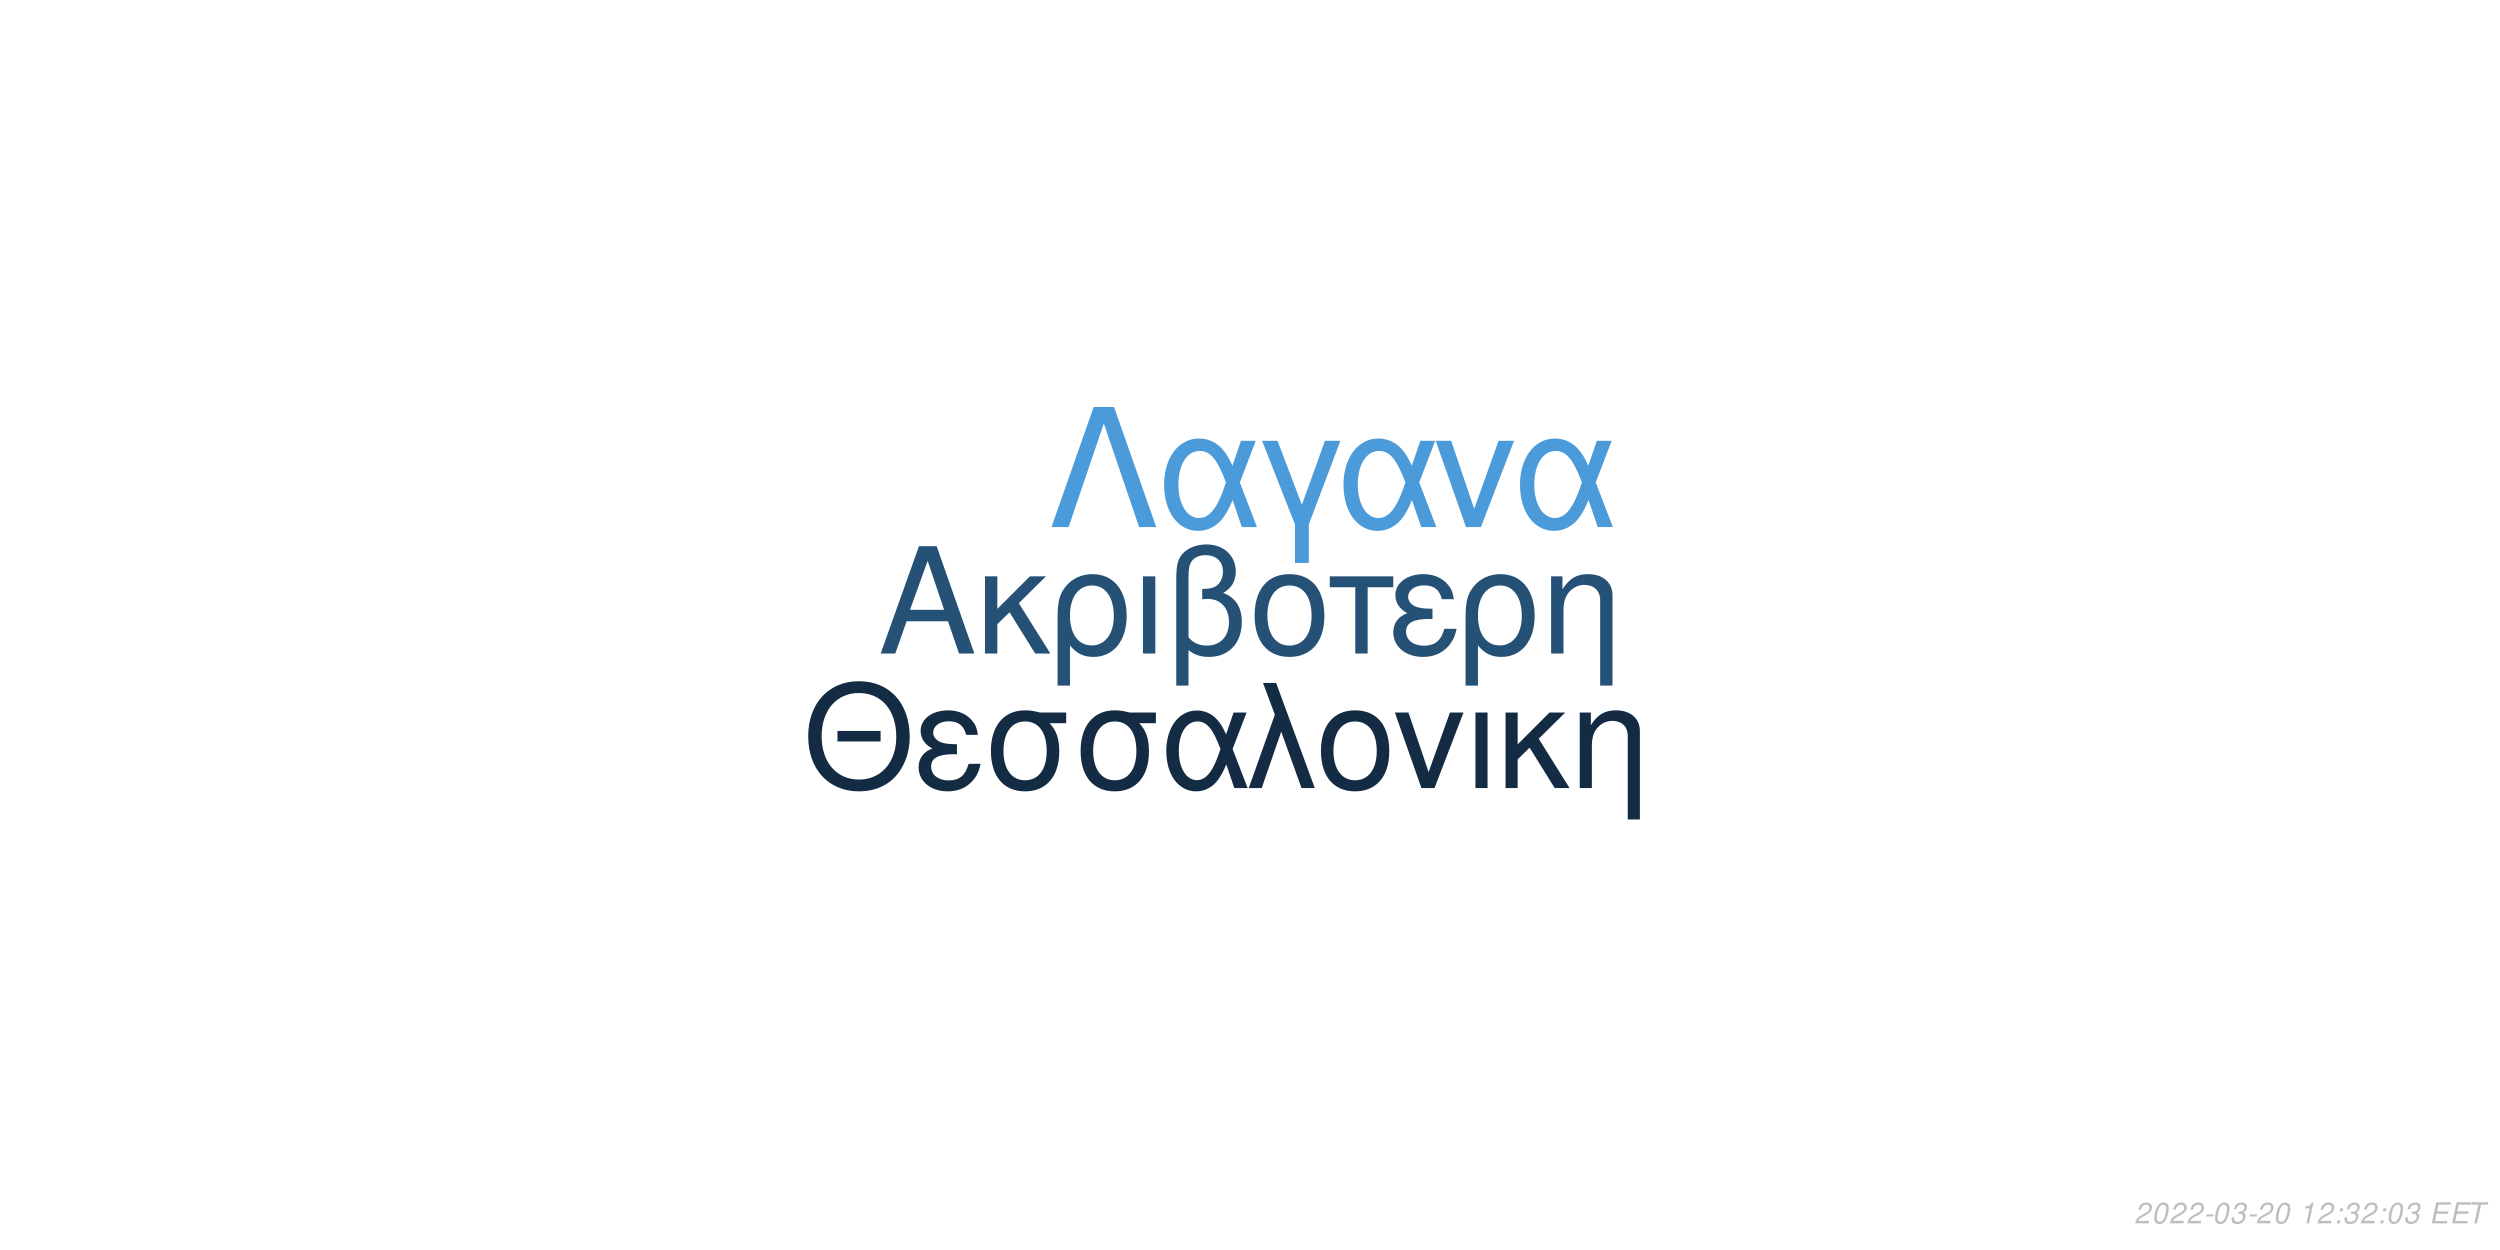
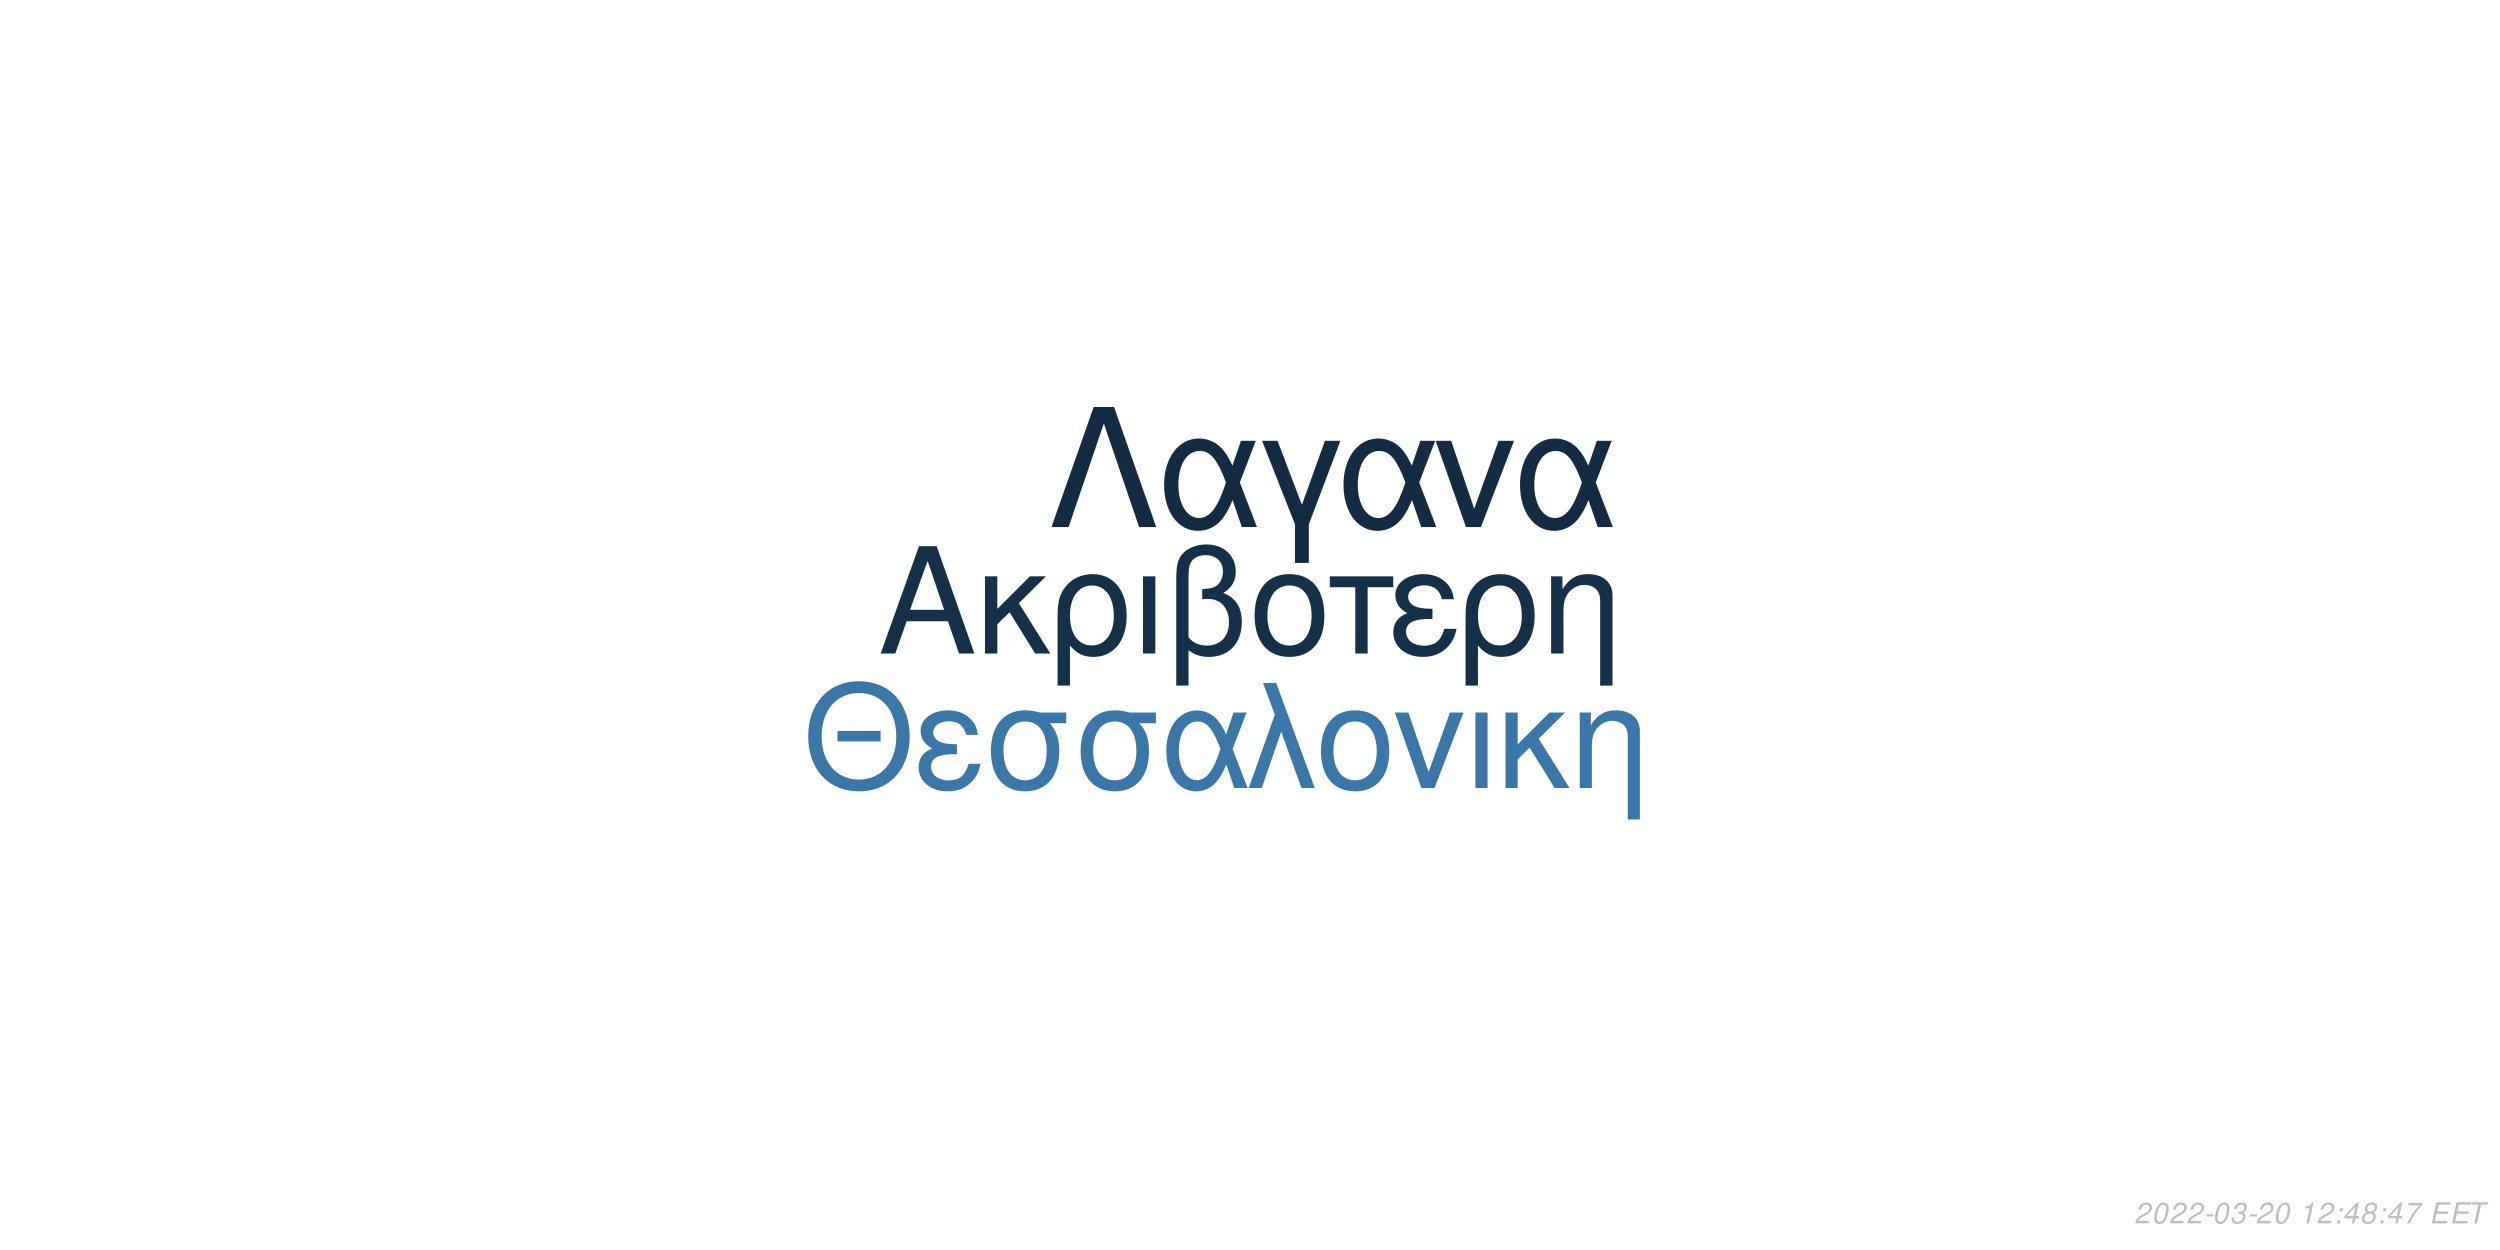
<svg xmlns="http://www.w3.org/2000/svg" xmlns:xlink="http://www.w3.org/1999/xlink" width="864pt" height="432pt" viewBox="0 0 864 432" version="1.1">
  <defs>
    <g>
      <symbol overflow="visible" id="glyph0-0">
        <path style="stroke:none;" d="" />
      </symbol>
      <symbol overflow="visible" id="glyph0-1">
        <path style="stroke:none;" d="M 24.125 -11.141 L 27.938 0 L 33.234 0 L 20.203 -37.094 L 14.094 -37.094 L 0.859 0 L 5.906 0 L 9.828 -11.141 Z M 22.797 -15.109 L 11 -15.109 L 17.094 -32.016 Z M 22.797 -15.109 " />
      </symbol>
      <symbol overflow="visible" id="glyph0-2">
        <path style="stroke:none;" d="M 7.172 -15.422 L 7.172 -26.672 L 2.906 -26.672 L 2.906 0 L 7.172 0 L 7.172 -10.125 L 11.406 -14.25 L 20.25 0 L 25.5 0 L 14.609 -17.406 L 23.969 -26.672 L 18.422 -26.672 Z M 7.172 -15.422 " />
      </symbol>
      <symbol overflow="visible" id="glyph0-3">
        <path style="stroke:none;" d="M 3 11.094 L 7.281 11.094 L 7.281 -2.797 C 9.516 -0.047 11.953 1.172 15.375 1.172 C 22.344 1.172 26.875 -4.422 26.875 -13.031 C 26.875 -21.891 22.297 -27.438 15.062 -27.438 C 11.297 -27.438 7.984 -25.906 5.797 -23.156 C 3.672 -20.516 3 -17.969 3 -12.359 Z M 14.906 -23.516 C 19.547 -23.516 22.438 -19.438 22.438 -12.922 C 22.438 -6.812 19.391 -2.797 14.812 -2.797 C 10.172 -2.797 7.281 -6.766 7.281 -13.125 C 7.281 -19.484 10.234 -23.516 14.906 -23.516 Z M 14.906 -23.516 " />
      </symbol>
      <symbol overflow="visible" id="glyph0-4">
        <path style="stroke:none;" d="M 3.516 0 L 7.781 0 L 7.781 -26.672 L 3.516 -26.672 Z M 3.516 0 " />
      </symbol>
      <symbol overflow="visible" id="glyph0-5">
        <path style="stroke:none;" d="M 4.016 11.094 L 8.25 11.094 L 8.25 -1.172 C 10.172 0.406 12.422 1.172 15.312 1.172 C 22.188 1.172 26.672 -3.609 26.672 -10.891 C 26.672 -15.984 24.578 -19.234 20.25 -20.969 C 23.109 -22.547 24.578 -25.031 24.578 -28.344 C 24.578 -33.844 20.406 -37.703 14.453 -37.703 C 10.938 -37.703 7.734 -36.391 6 -34.25 C 4.484 -32.422 4.016 -30.328 4.016 -25.391 Z M 8.25 -25.656 C 8.25 -29.359 8.5 -30.844 9.469 -32.062 C 10.375 -33.281 12.156 -34 14.094 -34 C 17.812 -34 20.156 -31.812 20.156 -28.297 C 20.156 -25.953 18.984 -23.812 17.297 -23.047 C 16.281 -22.547 15.469 -22.438 12.984 -22.297 L 12.984 -18.781 C 13.734 -18.828 14.344 -18.875 14.969 -18.875 C 19.344 -18.875 22.234 -15.719 22.234 -10.891 C 22.234 -5.906 19.281 -2.75 14.656 -2.75 C 11.953 -2.75 9.922 -3.609 8.25 -5.594 Z M 8.25 -25.656 " />
      </symbol>
      <symbol overflow="visible" id="glyph0-6">
        <path style="stroke:none;" d="M 14.094 -27.438 C 6.562 -27.438 2.094 -22.094 2.094 -13.125 C 2.094 -4.125 6.562 1.172 14.141 1.172 C 21.672 1.172 26.203 -4.172 26.203 -12.922 C 26.203 -22.188 21.828 -27.438 14.094 -27.438 Z M 14.141 -23.516 C 18.938 -23.516 21.781 -19.594 21.781 -12.984 C 21.781 -6.672 18.828 -2.75 14.141 -2.75 C 9.422 -2.75 6.516 -6.672 6.516 -13.125 C 6.516 -19.594 9.422 -23.516 14.141 -23.516 Z M 14.141 -23.516 " />
      </symbol>
      <symbol overflow="visible" id="glyph0-7">
        <path style="stroke:none;" d="M 7.891 0 L 12.156 0 L 12.156 -22.906 L 21.016 -22.906 L 21.016 -26.672 L -0.922 -26.672 L -0.922 -22.906 L 7.891 -22.906 Z M 7.891 0 " />
      </symbol>
      <symbol overflow="visible" id="glyph0-8">
        <path style="stroke:none;" d="M 14.562 -15.469 C 11.344 -15.469 9.562 -15.781 8.297 -16.438 C 6.922 -17.203 6.156 -18.328 6.156 -19.547 C 6.156 -21.891 8.453 -23.562 11.656 -23.562 C 15.062 -23.562 16.953 -22.094 17.812 -18.781 L 21.938 -18.781 C 21.578 -21.266 21.062 -22.5 19.797 -23.922 C 17.812 -26.203 14.906 -27.438 11.453 -27.438 C 5.797 -27.438 1.734 -24.375 1.734 -20.203 C 1.734 -17.609 3.156 -15.375 5.859 -13.938 C 2.797 -12.875 1.016 -10.484 1.016 -7.328 C 1.016 -2.391 5.297 1.172 11.25 1.172 C 14.969 1.172 17.906 -0.109 20.156 -2.641 C 21.578 -4.328 22.297 -5.797 22.906 -8.547 L 18.672 -8.547 C 17.5 -4.422 15.422 -2.703 11.609 -2.703 C 7.938 -2.703 5.438 -4.688 5.438 -7.578 C 5.438 -10.578 7.938 -11.953 13.484 -11.953 C 13.641 -11.953 14.094 -11.953 14.562 -11.906 Z M 14.562 -15.469 " />
      </symbol>
      <symbol overflow="visible" id="glyph0-9">
        <path style="stroke:none;" d="M 3.562 -26.672 L 3.562 0 L 7.844 0 L 7.844 -14.703 C 7.844 -17.906 8.5 -19.891 10.031 -21.531 C 11.406 -22.953 13.188 -23.719 15.062 -23.719 C 18.375 -23.719 20.516 -21.672 20.516 -18.469 L 20.516 11.094 L 24.781 11.094 L 24.781 -20.156 C 24.781 -24.578 21.469 -27.438 16.328 -27.438 C 12.359 -27.438 9.828 -25.906 7.484 -22.188 L 7.484 -26.672 Z M 3.562 -26.672 " />
      </symbol>
      <symbol overflow="visible" id="glyph1-0">
        <path style="stroke:none;" d="" />
      </symbol>
      <symbol overflow="visible" id="glyph1-1">
        <path style="stroke:none;" d="M 26.859 -19.734 L 11.953 -19.734 L 11.953 -16.094 L 26.859 -16.094 Z M 19.328 -36.922 C 8.922 -36.922 1.844 -29.25 1.844 -17.891 C 1.844 -6.484 8.875 1.141 19.391 1.141 C 23.812 1.141 27.703 -0.203 30.641 -2.688 C 34.578 -6.031 36.922 -11.656 36.922 -17.594 C 36.922 -29.297 30 -36.922 19.328 -36.922 Z M 19.328 -32.844 C 27.203 -32.844 32.281 -26.906 32.281 -17.688 C 32.281 -8.922 27.062 -2.938 19.391 -2.938 C 11.609 -2.938 6.484 -8.922 6.484 -17.891 C 6.484 -26.859 11.609 -32.844 19.328 -32.844 Z M 19.328 -32.844 " />
      </symbol>
      <symbol overflow="visible" id="glyph1-2">
        <path style="stroke:none;" d="M 14.25 -15.141 C 11.109 -15.141 9.375 -15.453 8.125 -16.094 C 6.781 -16.844 6.031 -17.938 6.031 -19.141 C 6.031 -21.422 8.266 -23.078 11.406 -23.078 C 14.75 -23.078 16.594 -21.625 17.438 -18.391 L 21.469 -18.391 C 21.125 -20.828 20.625 -22.031 19.391 -23.422 C 17.438 -25.656 14.594 -26.859 11.219 -26.859 C 5.688 -26.859 1.688 -23.875 1.688 -19.781 C 1.688 -17.234 3.094 -15.047 5.734 -13.656 C 2.734 -12.609 1 -10.266 1 -7.172 C 1 -2.344 5.188 1.141 11.016 1.141 C 14.656 1.141 17.547 -0.094 19.734 -2.594 C 21.125 -4.234 21.828 -5.688 22.422 -8.375 L 18.281 -8.375 C 17.141 -4.328 15.094 -2.641 11.359 -2.641 C 7.766 -2.641 5.328 -4.578 5.328 -7.422 C 5.328 -10.359 7.766 -11.703 13.203 -11.703 C 13.359 -11.703 13.797 -11.703 14.25 -11.656 Z M 14.25 -15.141 " />
      </symbol>
      <symbol overflow="visible" id="glyph1-3">
        <path style="stroke:none;" d="M 29 -26.109 L 19.938 -26.109 C 17.594 -26.703 16.438 -26.859 14.703 -26.859 C 7.469 -26.859 2.984 -21.469 2.984 -12.859 C 2.984 -4.031 7.375 1.141 14.797 1.141 C 22.172 1.141 26.609 -4.078 26.609 -12.656 C 26.609 -17.047 25.656 -19.828 23.266 -22.422 L 29 -22.422 Z M 14.797 -23.016 C 19.531 -23.016 22.266 -19.234 22.266 -12.75 C 22.266 -6.531 19.438 -2.688 14.797 -2.688 C 10.172 -2.688 7.328 -6.531 7.328 -12.859 C 7.328 -19.188 10.172 -23.016 14.797 -23.016 Z M 14.797 -23.016 " />
      </symbol>
      <symbol overflow="visible" id="glyph1-4">
        <path style="stroke:none;" d="M 29.344 -26.109 L 24.859 -26.109 L 22.266 -18.578 C 21.125 -21.031 20.484 -22.125 19.328 -23.469 C 17.547 -25.609 14.906 -26.812 12.156 -26.812 C 5.984 -26.812 1.594 -20.984 1.594 -12.812 C 1.594 -4.578 5.828 1.141 11.906 1.141 C 14.953 1.141 17.734 -0.344 19.625 -3.047 C 20.672 -4.531 21.281 -5.688 22.328 -8.172 L 25.109 0 L 29.703 0 L 24.516 -13.5 Z M 20.328 -13.5 C 17.891 -5.922 15.453 -2.734 12.156 -2.734 C 8.516 -2.734 5.922 -6.922 5.922 -12.812 C 5.922 -18.938 8.516 -23.016 12.359 -23.016 C 15.594 -23.016 17.688 -20.531 20.328 -13.5 Z M 20.328 -13.5 " />
      </symbol>
      <symbol overflow="visible" id="glyph1-5">
        <path style="stroke:none;" d="M 1.094 0 L 5.578 0 L 12.312 -19.484 L 19.328 0 L 23.922 0 L 10.562 -36.328 L 6.031 -36.328 L 10.109 -25.359 Z M 1.094 0 " />
      </symbol>
      <symbol overflow="visible" id="glyph1-6">
        <path style="stroke:none;" d="M 13.797 -26.859 C 6.422 -26.859 2.047 -21.625 2.047 -12.859 C 2.047 -4.031 6.422 1.141 13.859 1.141 C 21.234 1.141 25.656 -4.078 25.656 -12.656 C 25.656 -21.719 21.375 -26.859 13.797 -26.859 Z M 13.859 -23.016 C 18.531 -23.016 21.328 -19.188 21.328 -12.703 C 21.328 -6.531 18.438 -2.688 13.859 -2.688 C 9.219 -2.688 6.375 -6.531 6.375 -12.859 C 6.375 -19.188 9.219 -23.016 13.859 -23.016 Z M 13.859 -23.016 " />
      </symbol>
      <symbol overflow="visible" id="glyph1-7">
        <path style="stroke:none;" d="M 14.297 0 L 24.312 -26.109 L 19.625 -26.109 L 12.25 -5.531 L 5.281 -26.109 L 0.594 -26.109 L 9.766 0 Z M 14.297 0 " />
      </symbol>
      <symbol overflow="visible" id="glyph1-8">
        <path style="stroke:none;" d="M 3.438 0 L 7.625 0 L 7.625 -26.109 L 3.438 -26.109 Z M 3.438 0 " />
      </symbol>
      <symbol overflow="visible" id="glyph1-9">
        <path style="stroke:none;" d="M 7.031 -15.094 L 7.031 -26.109 L 2.844 -26.109 L 2.844 0 L 7.031 0 L 7.031 -9.922 L 11.156 -13.953 L 19.828 0 L 24.969 0 L 14.297 -17.047 L 23.469 -26.109 L 18.031 -26.109 Z M 7.031 -15.094 " />
      </symbol>
      <symbol overflow="visible" id="glyph1-10">
        <path style="stroke:none;" d="M 3.484 -26.109 L 3.484 0 L 7.672 0 L 7.672 -14.406 C 7.672 -17.547 8.328 -19.484 9.812 -21.078 C 11.156 -22.469 12.906 -23.219 14.75 -23.219 C 17.984 -23.219 20.078 -21.234 20.078 -18.094 L 20.078 10.859 L 24.266 10.859 L 24.266 -19.734 C 24.266 -24.062 21.031 -26.859 16 -26.859 C 12.109 -26.859 9.609 -25.359 7.328 -21.719 L 7.328 -26.109 Z M 3.484 -26.109 " />
      </symbol>
      <symbol overflow="visible" id="glyph2-0">
        <path style="stroke:none;" d="" />
      </symbol>
      <symbol overflow="visible" id="glyph2-1">
        <path style="stroke:none;" d="M 22.531 -41.484 L 15.484 -41.484 L 0.906 0 L 6.828 0 L 19 -35.797 L 31.188 0 L 37.109 0 Z M 22.531 -41.484 " />
      </symbol>
      <symbol overflow="visible" id="glyph2-2">
        <path style="stroke:none;" d="M 33.516 -29.812 L 28.391 -29.812 L 25.438 -21.219 C 24.125 -24.016 23.391 -25.266 22.078 -26.797 C 20.031 -29.25 17.016 -30.609 13.891 -30.609 C 6.828 -30.609 1.828 -23.953 1.828 -14.625 C 1.828 -5.234 6.656 1.312 13.594 1.312 C 17.078 1.312 20.266 -0.391 22.422 -3.469 C 23.609 -5.172 24.297 -6.484 25.5 -9.328 L 28.688 0 L 33.922 0 L 28 -15.422 Z M 23.219 -15.422 C 20.422 -6.766 17.641 -3.125 13.891 -3.125 C 9.734 -3.125 6.766 -7.906 6.766 -14.625 C 6.766 -21.625 9.734 -26.297 14.109 -26.297 C 17.812 -26.297 20.203 -23.453 23.219 -15.422 Z M 23.219 -15.422 " />
      </symbol>
      <symbol overflow="visible" id="glyph2-3">
        <path style="stroke:none;" d="M 12.062 12.406 L 16.844 12.406 L 16.844 -0.906 L 27.766 -29.812 L 22.422 -29.812 L 14.453 -7.688 L 6.031 -29.812 L 0.688 -29.812 L 12.062 -0.906 Z M 12.062 12.406 " />
      </symbol>
      <symbol overflow="visible" id="glyph2-4">
        <path style="stroke:none;" d="M 16.328 0 L 27.766 -29.812 L 22.422 -29.812 L 14 -6.312 L 6.031 -29.812 L 0.688 -29.812 L 11.156 0 Z M 16.328 0 " />
      </symbol>
      <symbol overflow="visible" id="glyph3-0">
        <path style="stroke:none;" d="" />
      </symbol>
      <symbol overflow="visible" id="glyph3-1">
        <path style="stroke:none;" d="M 5.234 -0.875 L 1.469 -0.875 C 1.641 -1.375 2.203 -1.891 3.109 -2.344 L 4.234 -2.938 C 5.562 -3.625 6.219 -4.469 6.219 -5.484 C 6.219 -5.938 6.062 -6.359 5.797 -6.656 C 5.469 -7.047 4.984 -7.234 4.312 -7.234 C 2.766 -7.234 1.891 -6.453 1.484 -4.734 L 2.375 -4.734 C 2.484 -5.188 2.609 -5.484 2.797 -5.75 C 3.094 -6.203 3.609 -6.453 4.188 -6.453 C 4.891 -6.453 5.344 -6.031 5.344 -5.375 C 5.344 -4.703 4.859 -4.094 4.016 -3.656 L 2.984 -3.125 C 1.234 -2.188 0.797 -1.656 0.344 -0.016 L 5.047 -0.016 Z M 5.234 -0.875 " />
      </symbol>
      <symbol overflow="visible" id="glyph3-2">
        <path style="stroke:none;" d="M 4.203 -7.234 C 3.375 -7.234 2.688 -6.812 2.125 -5.984 C 1.484 -5.047 0.984 -3.188 0.984 -1.734 C 0.984 -1.109 1.172 -0.562 1.484 -0.266 C 1.797 0.047 2.281 0.234 2.766 0.234 C 3.625 0.234 4.281 -0.156 4.859 -1.016 C 5.516 -1.953 6 -3.797 6 -5.266 C 6 -6.5 5.328 -7.234 4.203 -7.234 Z M 4.094 -6.453 C 4.734 -6.453 5.125 -5.984 5.125 -5.156 C 5.125 -4.203 4.781 -2.625 4.406 -1.812 C 3.984 -0.938 3.516 -0.547 2.875 -0.547 C 2.25 -0.547 1.875 -1.031 1.875 -1.828 C 1.875 -2.797 2.203 -4.344 2.594 -5.203 C 2.984 -6.047 3.453 -6.453 4.094 -6.453 Z M 4.094 -6.453 " />
      </symbol>
      <symbol overflow="visible" id="glyph3-3">
        <path style="stroke:none;" d="M 3.516 -3.125 L 1.125 -3.125 L 0.969 -2.406 L 3.359 -2.406 Z M 3.516 -3.125 " />
      </symbol>
      <symbol overflow="visible" id="glyph3-4">
        <path style="stroke:none;" d="M 2.922 -3.312 C 3.125 -3.344 3.234 -3.344 3.375 -3.344 C 4.203 -3.344 4.688 -3 4.688 -2.406 C 4.688 -1.312 3.906 -0.547 2.781 -0.547 C 2.047 -0.547 1.594 -0.938 1.594 -1.562 C 1.594 -1.719 1.609 -1.844 1.656 -2.094 L 0.766 -2.094 C 0.734 -1.797 0.719 -1.641 0.719 -1.469 C 0.719 -0.375 1.406 0.234 2.641 0.234 C 3.547 0.234 4.297 -0.078 4.812 -0.656 C 5.266 -1.156 5.562 -1.875 5.562 -2.547 C 5.562 -3.125 5.344 -3.453 4.797 -3.734 C 5.641 -4.234 6.016 -4.844 6.016 -5.734 C 6.016 -6.656 5.312 -7.234 4.203 -7.234 C 3.375 -7.234 2.672 -6.938 2.188 -6.375 C 1.891 -6.031 1.703 -5.641 1.516 -4.906 L 2.391 -4.906 C 2.5 -5.359 2.594 -5.594 2.734 -5.812 C 3.047 -6.234 3.516 -6.453 4.078 -6.453 C 4.734 -6.453 5.141 -6.125 5.141 -5.578 C 5.141 -5.188 5.016 -4.797 4.797 -4.547 C 4.516 -4.234 4 -4.062 3.266 -4.062 L 3.078 -4.062 Z M 2.922 -3.312 " />
      </symbol>
      <symbol overflow="visible" id="glyph3-5">
        <path style="stroke:none;" d="" />
      </symbol>
      <symbol overflow="visible" id="glyph3-6">
        <path style="stroke:none;" d="M 3.703 -5.188 L 2.594 0 L 3.469 0 L 5.016 -7.234 L 4.438 -7.234 C 3.906 -6.156 3.688 -6.016 2.234 -5.812 L 2.109 -5.188 Z M 3.703 -5.188 " />
      </symbol>
      <symbol overflow="visible" id="glyph3-7">
        <path style="stroke:none;" d="M 2.359 -1.031 L 1.312 -1.031 L 1.094 0 L 2.141 0 Z M 3.266 -5.234 L 2.219 -5.234 L 2 -4.203 L 3.047 -4.203 Z M 3.266 -5.234 " />
      </symbol>
      <symbol overflow="visible" id="glyph3-8">
+         <path style="stroke:none;" d="M 3.625 -1.75 L 3.266 0 L 4.141 0 L 4.516 -1.75 L 5.562 -1.75 L 5.734 -2.531 L 4.688 -2.531 L 5.688 -7.234 L 5.016 -7.234 L 0.844 -2.672 L 0.641 -1.75 Z M 3.797 -2.531 L 1.594 -2.531 L 4.469 -5.703 Z M 3.797 -2.531 " />
+       </symbol>
+       <symbol overflow="visible" id="glyph3-9">
+         <path style="stroke:none;" d="M 4.766 -3.797 C 5.078 -3.969 5.234 -4.078 5.438 -4.234 C 5.812 -4.594 6.062 -5.172 6.062 -5.734 C 6.062 -6.625 5.344 -7.234 4.266 -7.234 C 2.812 -7.234 1.703 -6.219 1.703 -4.875 C 1.703 -4.406 1.875 -4.125 2.359 -3.812 C 1.297 -3.312 0.75 -2.516 0.75 -1.469 C 0.75 -0.438 1.547 0.234 2.812 0.234 C 3.656 0.234 4.359 -0.094 4.938 -0.734 C 5.359 -1.234 5.609 -1.859 5.609 -2.438 C 5.609 -3.047 5.312 -3.516 4.766 -3.797 Z M 4.109 -6.453 C 4.797 -6.453 5.188 -6.125 5.188 -5.578 C 5.188 -5.266 5.062 -4.922 4.859 -4.672 C 4.562 -4.312 4.188 -4.156 3.656 -4.156 C 2.984 -4.156 2.594 -4.453 2.594 -4.984 C 2.594 -5.859 3.203 -6.453 4.109 -6.453 Z M 3.453 -3.406 C 4.234 -3.406 4.734 -2.984 4.734 -2.312 C 4.734 -1.312 3.922 -0.547 2.875 -0.547 C 2.125 -0.547 1.625 -0.969 1.625 -1.625 C 1.625 -2.609 2.438 -3.406 3.453 -3.406 Z M 3.453 -3.406 " />
+       </symbol>
+       <symbol overflow="visible" id="glyph3-10">
+         <path style="stroke:none;" d="M 6.703 -7.094 L 1.953 -7.094 L 1.766 -6.219 L 5.594 -6.219 C 3.344 -3.688 2.266 -2.109 1.375 0 L 2.344 0 C 3.031 -1.906 4.828 -4.594 6.547 -6.281 Z M 6.703 -7.094 " />
+       </symbol>
+       <symbol overflow="visible" id="glyph3-11">
        <path style="stroke:none;" d="M 2.547 -3.312 L 6.5 -3.312 L 6.688 -4.141 L 2.719 -4.141 L 3.219 -6.469 L 7.344 -6.469 L 7.516 -7.297 L 2.453 -7.297 L 0.906 0 L 6.125 0 L 6.297 -0.812 L 2.016 -0.812 Z M 2.547 -3.312 " />
      </symbol>
-       <symbol overflow="visible" id="glyph3-9">
+       <symbol overflow="visible" id="glyph3-12">
        <path style="stroke:none;" d="M 4.938 -6.469 L 7.312 -6.469 L 7.484 -7.297 L 1.75 -7.297 L 1.578 -6.469 L 3.984 -6.469 L 2.609 0 L 3.547 0 Z M 4.938 -6.469 " />
      </symbol>
    </g>
  </defs>
  <g id="surface1">
    <rect x="0" y="0" width="864" height="432" style="fill:rgb(100%,100%,100%);fill-opacity:1;stroke:none;" />
-     <g style="fill:rgb(14.902%,31.765%,46.275%);fill-opacity:1;">
+     <g style="fill:rgb(8.235%,18.824%,28.627%);fill-opacity:1;">
      <use xlink:href="#glyph0-1" x="303.5" y="225.861" />
      <use xlink:href="#glyph0-2" x="337.5" y="225.861" />
      <use xlink:href="#glyph0-3" x="362.5" y="225.861" />
      <use xlink:href="#glyph0-4" x="391.5" y="225.861" />
      <use xlink:href="#glyph0-5" x="402.5" y="225.861" />
      <use xlink:href="#glyph0-6" x="431.5" y="225.861" />
      <use xlink:href="#glyph0-7" x="460.5" y="225.861" />
      <use xlink:href="#glyph0-8" x="480.5" y="225.861" />
      <use xlink:href="#glyph0-3" x="503.5" y="225.861" />
      <use xlink:href="#glyph0-9" x="532.5" y="225.861" />
    </g>
-     <g style="fill:rgb(7.451%,16.863%,26.275%);fill-opacity:1;">
+     <g style="fill:rgb(22.353%,46.667%,66.275%);fill-opacity:1;">
      <use xlink:href="#glyph1-1" x="277.473" y="272.354" />
      <use xlink:href="#glyph1-2" x="316.473" y="272.354" />
      <use xlink:href="#glyph1-3" x="339.473" y="272.354" />
      <use xlink:href="#glyph1-3" x="370.473" y="272.354" />
      <use xlink:href="#glyph1-4" x="401.473" y="272.354" />
      <use xlink:href="#glyph1-5" x="430.473" y="272.354" />
      <use xlink:href="#glyph1-6" x="454.473" y="272.354" />
      <use xlink:href="#glyph1-7" x="481.473" y="272.354" />
      <use xlink:href="#glyph1-8" x="506.473" y="272.354" />
      <use xlink:href="#glyph1-9" x="517.473" y="272.354" />
      <use xlink:href="#glyph1-10" x="542.473" y="272.354" />
    </g>
-     <g style="fill:rgb(29.412%,60.392%,85.098%);fill-opacity:1;">
+     <g style="fill:rgb(7.451%,17.255%,26.667%);fill-opacity:1;">
      <use xlink:href="#glyph2-1" x="362.484" y="182.152" />
      <use xlink:href="#glyph2-2" x="400.484" y="182.152" />
      <use xlink:href="#glyph2-3" x="435.484" y="182.152" />
      <use xlink:href="#glyph2-2" x="462.484" y="182.152" />
      <use xlink:href="#glyph2-4" x="495.484" y="182.152" />
      <use xlink:href="#glyph2-2" x="523.484" y="182.152" />
    </g>
    <g style="fill:rgb(74.51%,74.51%,74.51%);fill-opacity:1;">
      <use xlink:href="#glyph3-1" x="737.52" y="422.81" />
      <use xlink:href="#glyph3-2" x="743.52" y="422.81" />
      <use xlink:href="#glyph3-1" x="749.52" y="422.81" />
      <use xlink:href="#glyph3-1" x="755.52" y="422.81" />
      <use xlink:href="#glyph3-3" x="761.52" y="422.81" />
      <use xlink:href="#glyph3-2" x="764.52" y="422.81" />
      <use xlink:href="#glyph3-4" x="770.52" y="422.81" />
      <use xlink:href="#glyph3-3" x="776.52" y="422.81" />
      <use xlink:href="#glyph3-1" x="779.52" y="422.81" />
      <use xlink:href="#glyph3-2" x="785.52" y="422.81" />
      <use xlink:href="#glyph3-5" x="791.52" y="422.81" />
      <use xlink:href="#glyph3-6" x="794.52" y="422.81" />
      <use xlink:href="#glyph3-1" x="800.52" y="422.81" />
      <use xlink:href="#glyph3-7" x="806.52" y="422.81" />
-       <use xlink:href="#glyph3-4" x="809.52" y="422.81" />
-       <use xlink:href="#glyph3-1" x="815.52" y="422.81" />
+       <use xlink:href="#glyph3-8" x="809.52" y="422.81" />
+       <use xlink:href="#glyph3-9" x="815.52" y="422.81" />
      <use xlink:href="#glyph3-7" x="821.52" y="422.81" />
-       <use xlink:href="#glyph3-2" x="824.52" y="422.81" />
-       <use xlink:href="#glyph3-4" x="830.52" y="422.81" />
+       <use xlink:href="#glyph3-8" x="824.52" y="422.81" />
+       <use xlink:href="#glyph3-10" x="830.52" y="422.81" />
      <use xlink:href="#glyph3-5" x="836.52" y="422.81" />
-       <use xlink:href="#glyph3-8" x="839.52" y="422.81" />
-       <use xlink:href="#glyph3-8" x="846.52" y="422.81" />
-       <use xlink:href="#glyph3-9" x="852.52" y="422.81" />
+       <use xlink:href="#glyph3-11" x="839.52" y="422.81" />
+       <use xlink:href="#glyph3-11" x="846.52" y="422.81" />
+       <use xlink:href="#glyph3-12" x="852.52" y="422.81" />
    </g>
  </g>
</svg>
